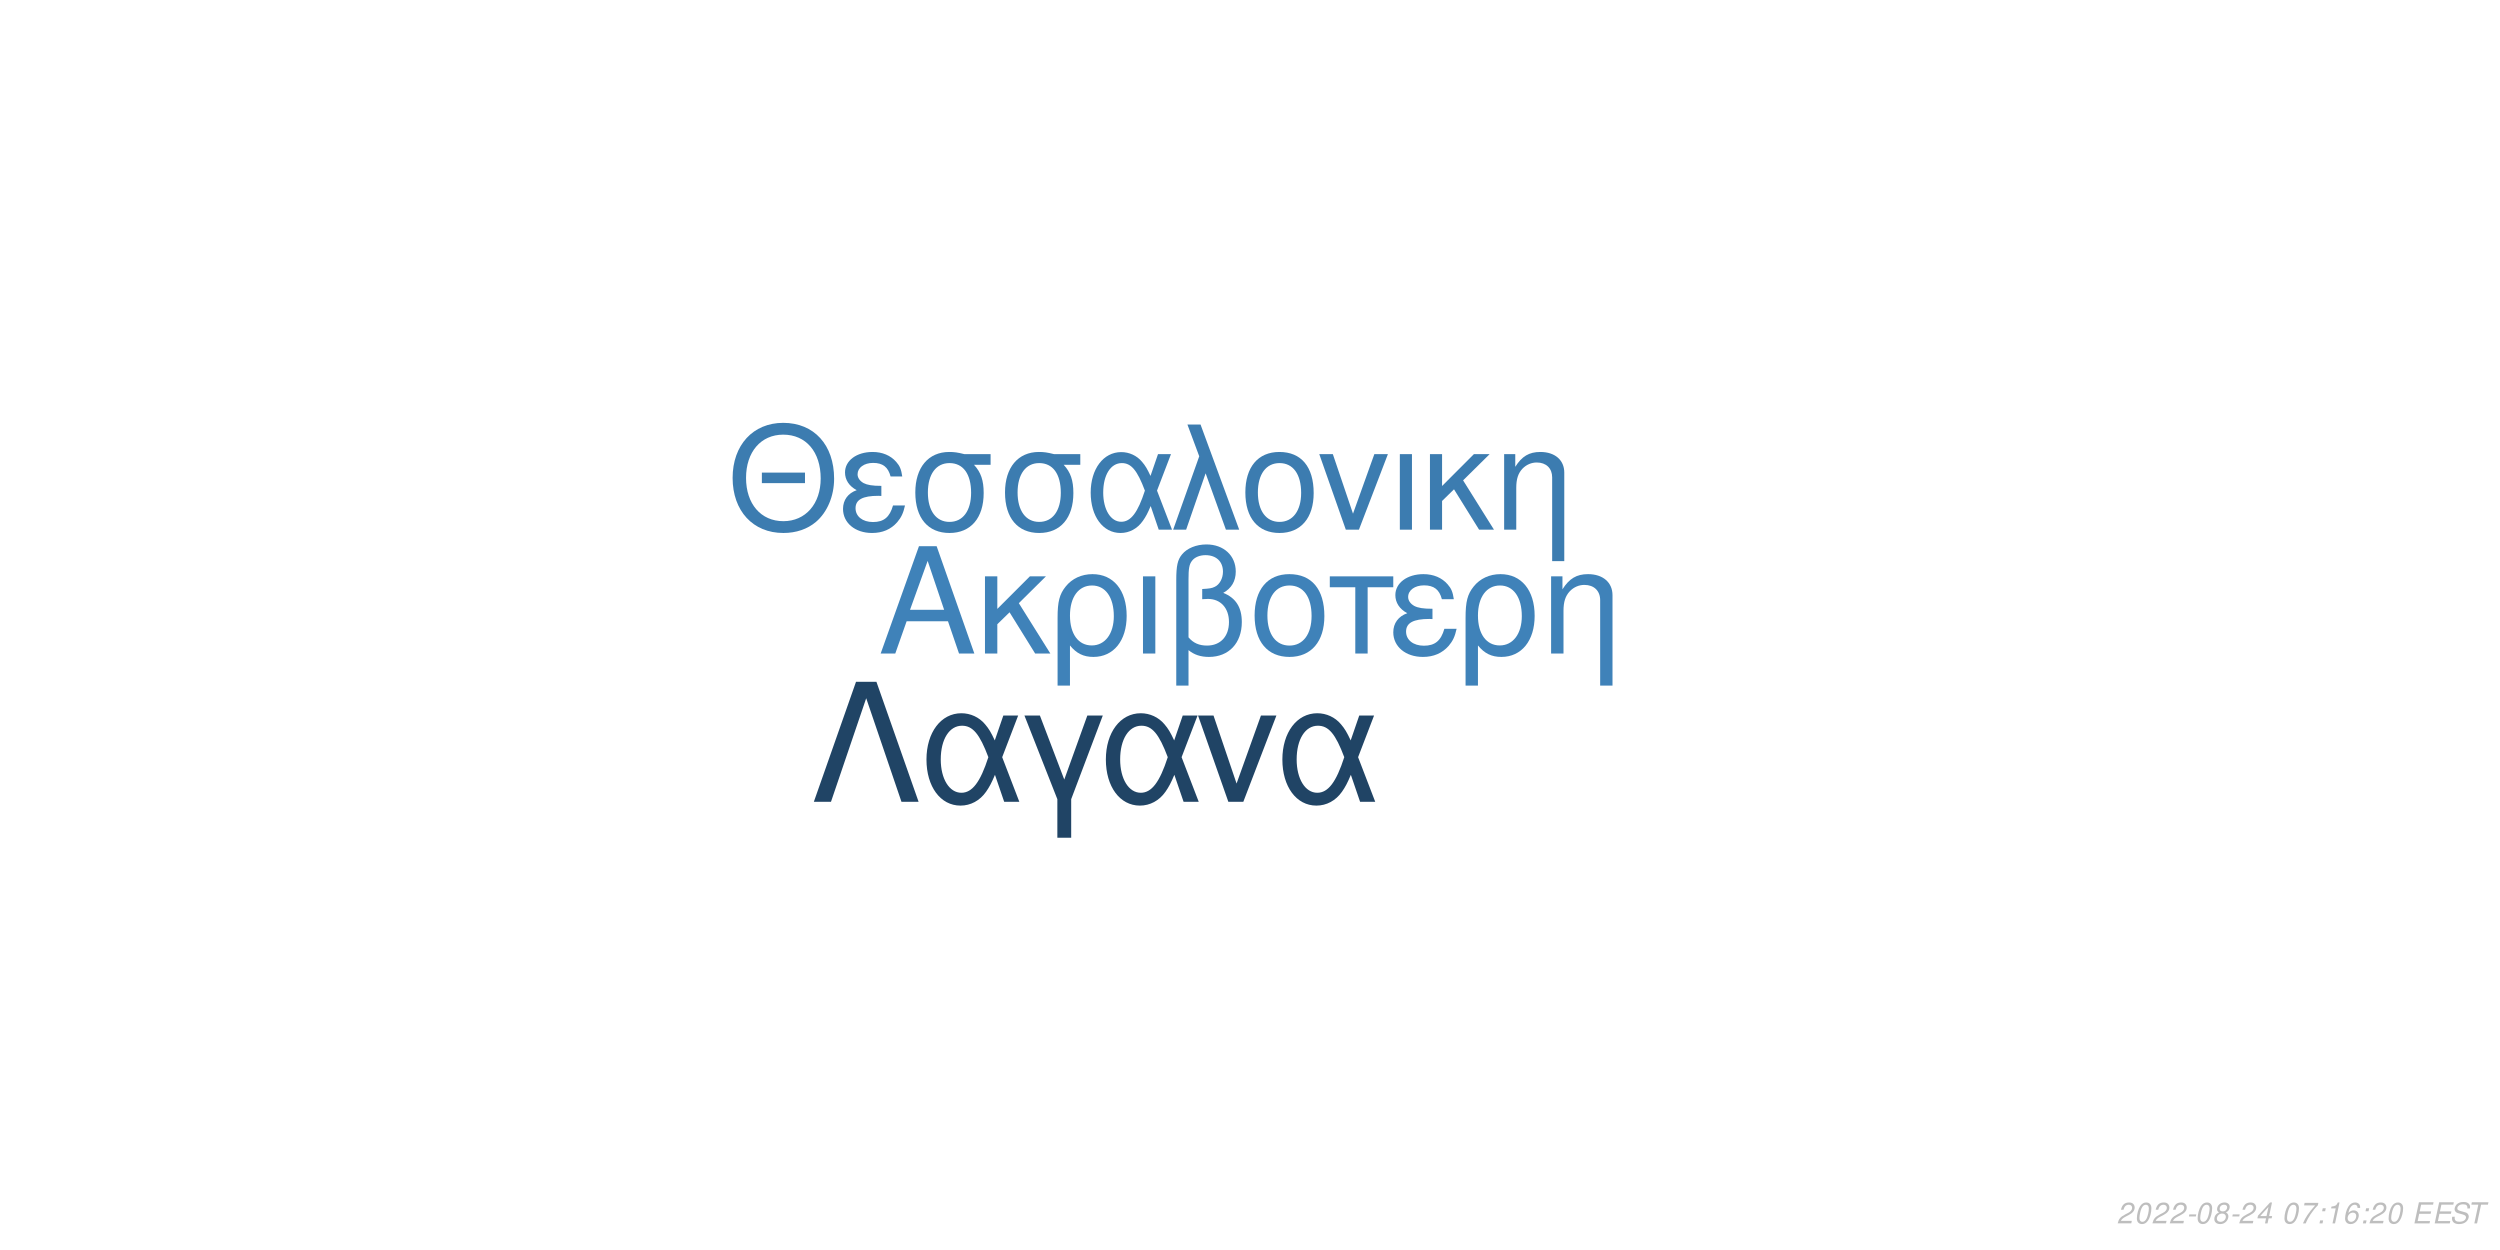
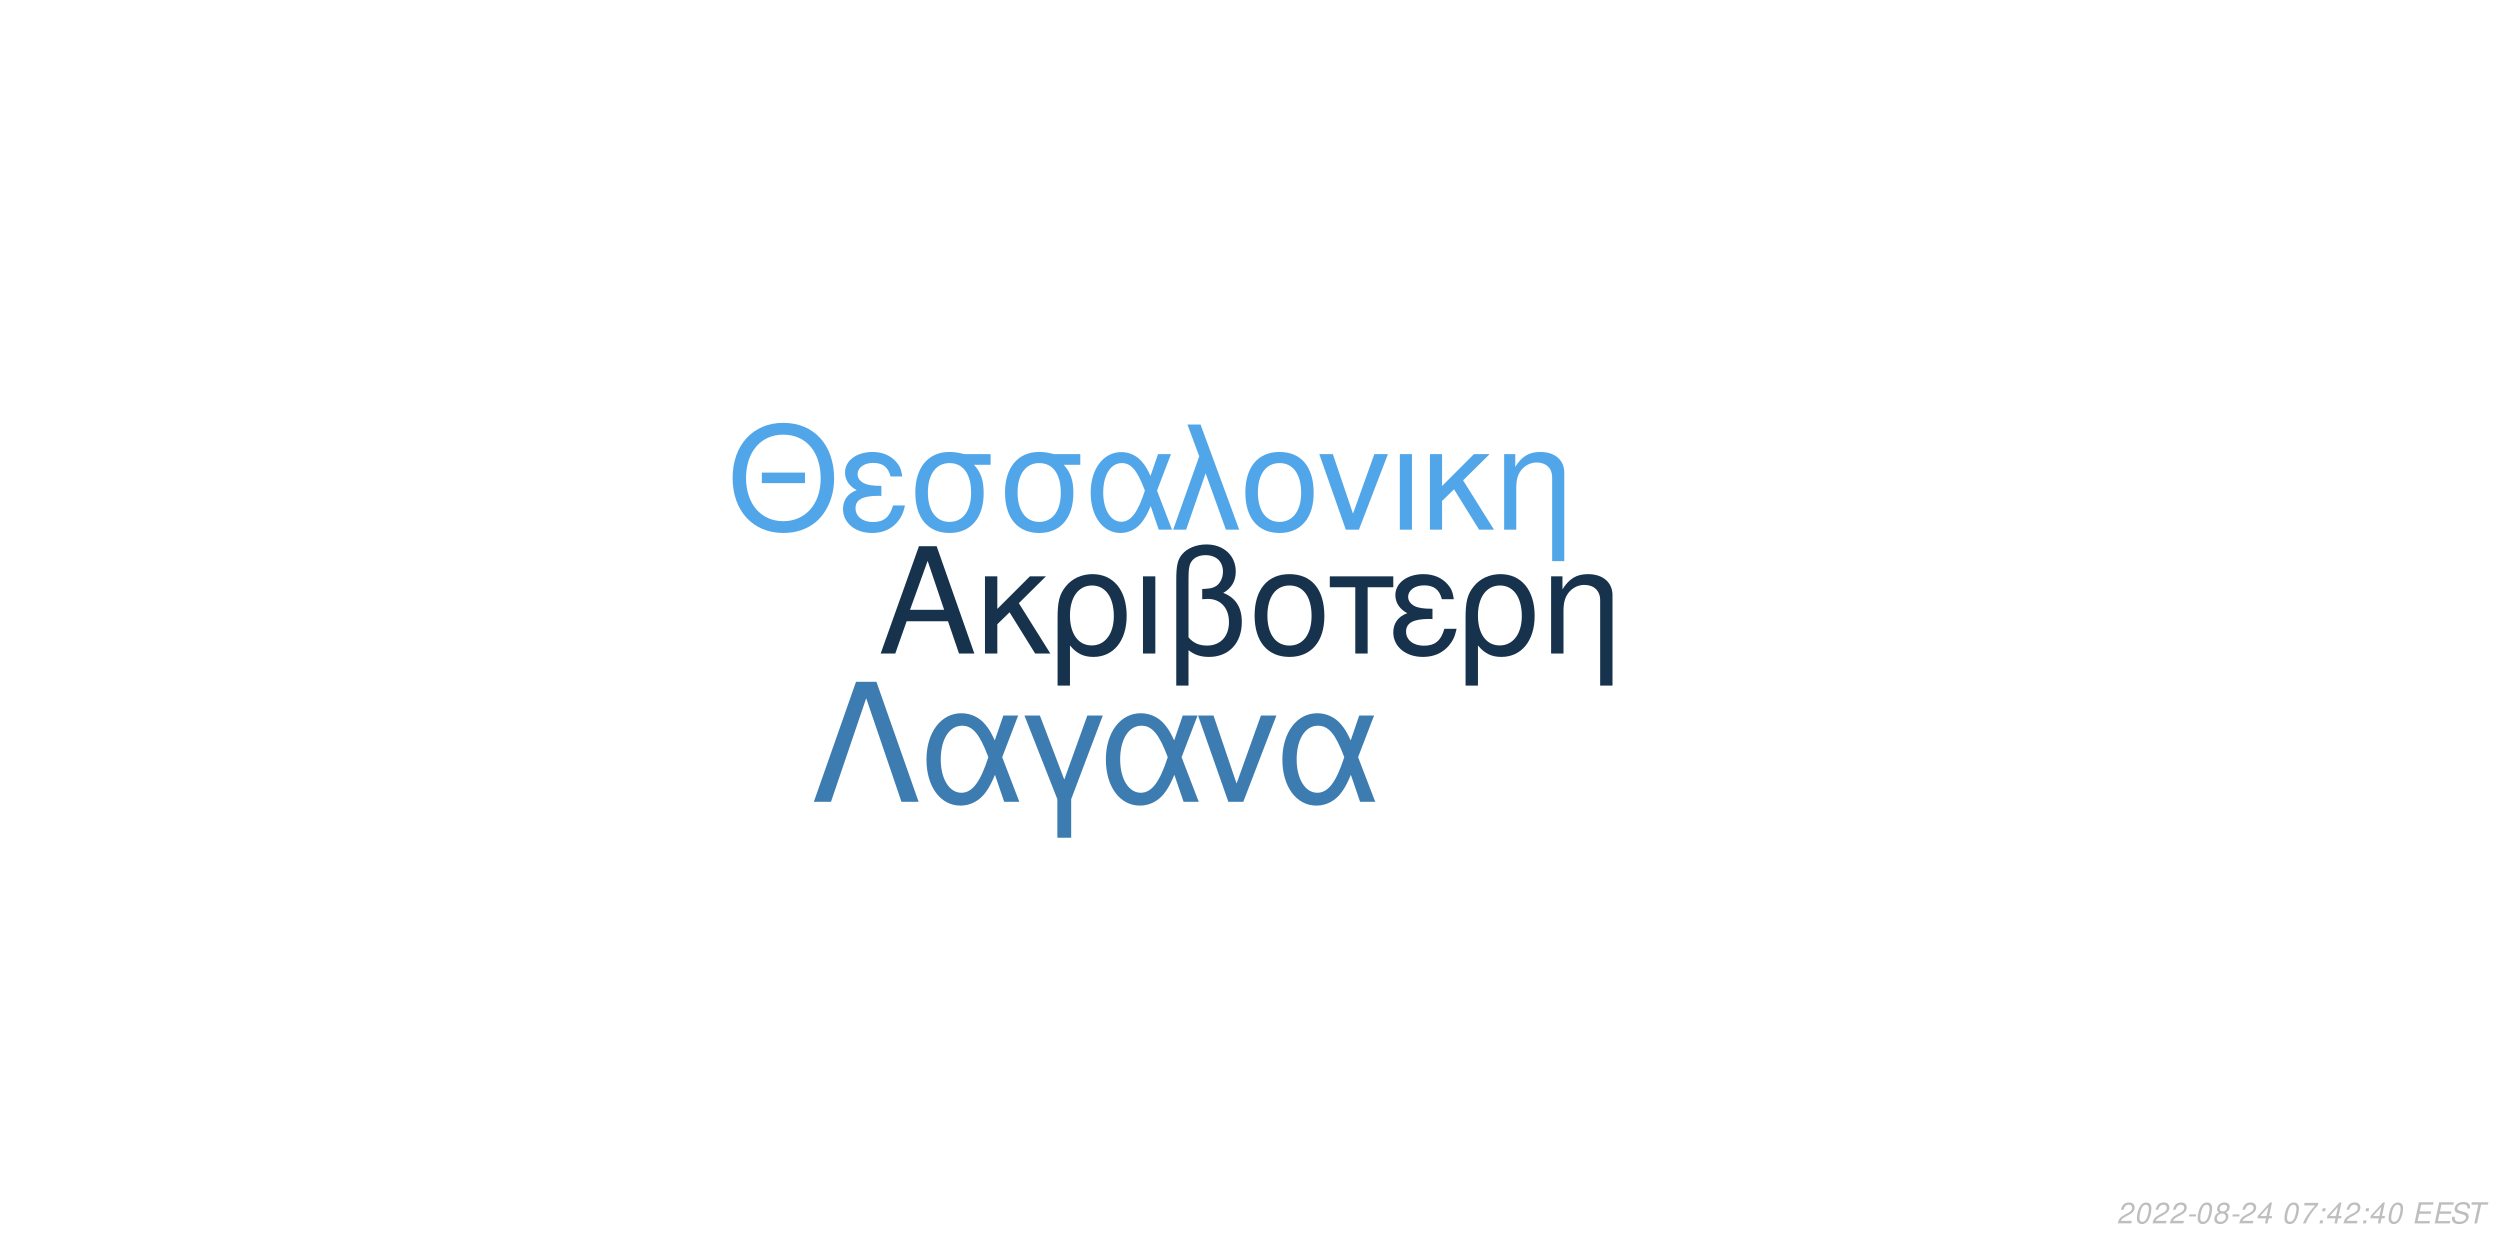
<svg xmlns="http://www.w3.org/2000/svg" xmlns:xlink="http://www.w3.org/1999/xlink" width="864pt" height="432pt" viewBox="0 0 864 432" version="1.1">
  <defs>
    <g>
      <symbol overflow="visible" id="glyph0-0">
        <path style="stroke:none;" d="" />
      </symbol>
      <symbol overflow="visible" id="glyph0-1">
        <path style="stroke:none;" d="M 24.125 -11.141 L 27.938 0 L 33.234 0 L 20.203 -37.094 L 14.094 -37.094 L 0.859 0 L 5.906 0 L 9.828 -11.141 Z M 22.797 -15.109 L 11 -15.109 L 17.094 -32.016 Z M 22.797 -15.109 " />
      </symbol>
      <symbol overflow="visible" id="glyph0-2">
        <path style="stroke:none;" d="M 7.172 -15.422 L 7.172 -26.672 L 2.906 -26.672 L 2.906 0 L 7.172 0 L 7.172 -10.125 L 11.406 -14.25 L 20.25 0 L 25.5 0 L 14.609 -17.406 L 23.969 -26.672 L 18.422 -26.672 Z M 7.172 -15.422 " />
      </symbol>
      <symbol overflow="visible" id="glyph0-3">
        <path style="stroke:none;" d="M 3 11.094 L 7.281 11.094 L 7.281 -2.797 C 9.516 -0.047 11.953 1.172 15.375 1.172 C 22.344 1.172 26.875 -4.422 26.875 -13.031 C 26.875 -21.891 22.297 -27.438 15.062 -27.438 C 11.297 -27.438 7.984 -25.906 5.797 -23.156 C 3.672 -20.516 3 -17.969 3 -12.359 Z M 14.906 -23.516 C 19.547 -23.516 22.438 -19.438 22.438 -12.922 C 22.438 -6.812 19.391 -2.797 14.812 -2.797 C 10.172 -2.797 7.281 -6.766 7.281 -13.125 C 7.281 -19.484 10.234 -23.516 14.906 -23.516 Z M 14.906 -23.516 " />
      </symbol>
      <symbol overflow="visible" id="glyph0-4">
        <path style="stroke:none;" d="M 3.516 0 L 7.781 0 L 7.781 -26.672 L 3.516 -26.672 Z M 3.516 0 " />
      </symbol>
      <symbol overflow="visible" id="glyph0-5">
        <path style="stroke:none;" d="M 4.016 11.094 L 8.25 11.094 L 8.25 -1.172 C 10.172 0.406 12.422 1.172 15.312 1.172 C 22.188 1.172 26.672 -3.609 26.672 -10.891 C 26.672 -15.984 24.578 -19.234 20.25 -20.969 C 23.109 -22.547 24.578 -25.031 24.578 -28.344 C 24.578 -33.844 20.406 -37.703 14.453 -37.703 C 10.938 -37.703 7.734 -36.391 6 -34.25 C 4.484 -32.422 4.016 -30.328 4.016 -25.391 Z M 8.25 -25.656 C 8.25 -29.359 8.5 -30.844 9.469 -32.062 C 10.375 -33.281 12.156 -34 14.094 -34 C 17.812 -34 20.156 -31.812 20.156 -28.297 C 20.156 -25.953 18.984 -23.812 17.297 -23.047 C 16.281 -22.547 15.469 -22.438 12.984 -22.297 L 12.984 -18.781 C 13.734 -18.828 14.344 -18.875 14.969 -18.875 C 19.344 -18.875 22.234 -15.719 22.234 -10.891 C 22.234 -5.906 19.281 -2.75 14.656 -2.75 C 11.953 -2.75 9.922 -3.609 8.25 -5.594 Z M 8.25 -25.656 " />
      </symbol>
      <symbol overflow="visible" id="glyph0-6">
        <path style="stroke:none;" d="M 14.094 -27.438 C 6.562 -27.438 2.094 -22.094 2.094 -13.125 C 2.094 -4.125 6.562 1.172 14.141 1.172 C 21.672 1.172 26.203 -4.172 26.203 -12.922 C 26.203 -22.188 21.828 -27.438 14.094 -27.438 Z M 14.141 -23.516 C 18.938 -23.516 21.781 -19.594 21.781 -12.984 C 21.781 -6.672 18.828 -2.75 14.141 -2.75 C 9.422 -2.75 6.516 -6.672 6.516 -13.125 C 6.516 -19.594 9.422 -23.516 14.141 -23.516 Z M 14.141 -23.516 " />
      </symbol>
      <symbol overflow="visible" id="glyph0-7">
        <path style="stroke:none;" d="M 7.891 0 L 12.156 0 L 12.156 -22.906 L 21.016 -22.906 L 21.016 -26.672 L -0.922 -26.672 L -0.922 -22.906 L 7.891 -22.906 Z M 7.891 0 " />
      </symbol>
      <symbol overflow="visible" id="glyph0-8">
        <path style="stroke:none;" d="M 14.562 -15.469 C 11.344 -15.469 9.562 -15.781 8.297 -16.438 C 6.922 -17.203 6.156 -18.328 6.156 -19.547 C 6.156 -21.891 8.453 -23.562 11.656 -23.562 C 15.062 -23.562 16.953 -22.094 17.812 -18.781 L 21.938 -18.781 C 21.578 -21.266 21.062 -22.5 19.797 -23.922 C 17.812 -26.203 14.906 -27.438 11.453 -27.438 C 5.797 -27.438 1.734 -24.375 1.734 -20.203 C 1.734 -17.609 3.156 -15.375 5.859 -13.938 C 2.797 -12.875 1.016 -10.484 1.016 -7.328 C 1.016 -2.391 5.297 1.172 11.25 1.172 C 14.969 1.172 17.906 -0.109 20.156 -2.641 C 21.578 -4.328 22.297 -5.797 22.906 -8.547 L 18.672 -8.547 C 17.5 -4.422 15.422 -2.703 11.609 -2.703 C 7.938 -2.703 5.438 -4.688 5.438 -7.578 C 5.438 -10.578 7.938 -11.953 13.484 -11.953 C 13.641 -11.953 14.094 -11.953 14.562 -11.906 Z M 14.562 -15.469 " />
      </symbol>
      <symbol overflow="visible" id="glyph0-9">
        <path style="stroke:none;" d="M 3.562 -26.672 L 3.562 0 L 7.844 0 L 7.844 -14.703 C 7.844 -17.906 8.5 -19.891 10.031 -21.531 C 11.406 -22.953 13.188 -23.719 15.062 -23.719 C 18.375 -23.719 20.516 -21.672 20.516 -18.469 L 20.516 11.094 L 24.781 11.094 L 24.781 -20.156 C 24.781 -24.578 21.469 -27.438 16.328 -27.438 C 12.359 -27.438 9.828 -25.906 7.484 -22.188 L 7.484 -26.672 Z M 3.562 -26.672 " />
      </symbol>
      <symbol overflow="visible" id="glyph1-0">
        <path style="stroke:none;" d="" />
      </symbol>
      <symbol overflow="visible" id="glyph1-1">
        <path style="stroke:none;" d="M 26.859 -19.734 L 11.953 -19.734 L 11.953 -16.094 L 26.859 -16.094 Z M 19.328 -36.922 C 8.922 -36.922 1.844 -29.25 1.844 -17.891 C 1.844 -6.484 8.875 1.141 19.391 1.141 C 23.812 1.141 27.703 -0.203 30.641 -2.688 C 34.578 -6.031 36.922 -11.656 36.922 -17.594 C 36.922 -29.297 30 -36.922 19.328 -36.922 Z M 19.328 -32.844 C 27.203 -32.844 32.281 -26.906 32.281 -17.688 C 32.281 -8.922 27.062 -2.938 19.391 -2.938 C 11.609 -2.938 6.484 -8.922 6.484 -17.891 C 6.484 -26.859 11.609 -32.844 19.328 -32.844 Z M 19.328 -32.844 " />
      </symbol>
      <symbol overflow="visible" id="glyph1-2">
        <path style="stroke:none;" d="M 14.25 -15.141 C 11.109 -15.141 9.375 -15.453 8.125 -16.094 C 6.781 -16.844 6.031 -17.938 6.031 -19.141 C 6.031 -21.422 8.266 -23.078 11.406 -23.078 C 14.75 -23.078 16.594 -21.625 17.438 -18.391 L 21.469 -18.391 C 21.125 -20.828 20.625 -22.031 19.391 -23.422 C 17.438 -25.656 14.594 -26.859 11.219 -26.859 C 5.688 -26.859 1.688 -23.875 1.688 -19.781 C 1.688 -17.234 3.094 -15.047 5.734 -13.656 C 2.734 -12.609 1 -10.266 1 -7.172 C 1 -2.344 5.188 1.141 11.016 1.141 C 14.656 1.141 17.547 -0.094 19.734 -2.594 C 21.125 -4.234 21.828 -5.688 22.422 -8.375 L 18.281 -8.375 C 17.141 -4.328 15.094 -2.641 11.359 -2.641 C 7.766 -2.641 5.328 -4.578 5.328 -7.422 C 5.328 -10.359 7.766 -11.703 13.203 -11.703 C 13.359 -11.703 13.797 -11.703 14.25 -11.656 Z M 14.25 -15.141 " />
      </symbol>
      <symbol overflow="visible" id="glyph1-3">
        <path style="stroke:none;" d="M 29 -26.109 L 19.938 -26.109 C 17.594 -26.703 16.438 -26.859 14.703 -26.859 C 7.469 -26.859 2.984 -21.469 2.984 -12.859 C 2.984 -4.031 7.375 1.141 14.797 1.141 C 22.172 1.141 26.609 -4.078 26.609 -12.656 C 26.609 -17.047 25.656 -19.828 23.266 -22.422 L 29 -22.422 Z M 14.797 -23.016 C 19.531 -23.016 22.266 -19.234 22.266 -12.75 C 22.266 -6.531 19.438 -2.688 14.797 -2.688 C 10.172 -2.688 7.328 -6.531 7.328 -12.859 C 7.328 -19.188 10.172 -23.016 14.797 -23.016 Z M 14.797 -23.016 " />
      </symbol>
      <symbol overflow="visible" id="glyph1-4">
        <path style="stroke:none;" d="M 29.344 -26.109 L 24.859 -26.109 L 22.266 -18.578 C 21.125 -21.031 20.484 -22.125 19.328 -23.469 C 17.547 -25.609 14.906 -26.812 12.156 -26.812 C 5.984 -26.812 1.594 -20.984 1.594 -12.812 C 1.594 -4.578 5.828 1.141 11.906 1.141 C 14.953 1.141 17.734 -0.344 19.625 -3.047 C 20.672 -4.531 21.281 -5.688 22.328 -8.172 L 25.109 0 L 29.703 0 L 24.516 -13.5 Z M 20.328 -13.5 C 17.891 -5.922 15.453 -2.734 12.156 -2.734 C 8.516 -2.734 5.922 -6.922 5.922 -12.812 C 5.922 -18.938 8.516 -23.016 12.359 -23.016 C 15.594 -23.016 17.688 -20.531 20.328 -13.5 Z M 20.328 -13.5 " />
      </symbol>
      <symbol overflow="visible" id="glyph1-5">
        <path style="stroke:none;" d="M 1.094 0 L 5.578 0 L 12.312 -19.484 L 19.328 0 L 23.922 0 L 10.562 -36.328 L 6.031 -36.328 L 10.109 -25.359 Z M 1.094 0 " />
      </symbol>
      <symbol overflow="visible" id="glyph1-6">
        <path style="stroke:none;" d="M 13.797 -26.859 C 6.422 -26.859 2.047 -21.625 2.047 -12.859 C 2.047 -4.031 6.422 1.141 13.859 1.141 C 21.234 1.141 25.656 -4.078 25.656 -12.656 C 25.656 -21.719 21.375 -26.859 13.797 -26.859 Z M 13.859 -23.016 C 18.531 -23.016 21.328 -19.188 21.328 -12.703 C 21.328 -6.531 18.438 -2.688 13.859 -2.688 C 9.219 -2.688 6.375 -6.531 6.375 -12.859 C 6.375 -19.188 9.219 -23.016 13.859 -23.016 Z M 13.859 -23.016 " />
      </symbol>
      <symbol overflow="visible" id="glyph1-7">
        <path style="stroke:none;" d="M 14.297 0 L 24.312 -26.109 L 19.625 -26.109 L 12.25 -5.531 L 5.281 -26.109 L 0.594 -26.109 L 9.766 0 Z M 14.297 0 " />
      </symbol>
      <symbol overflow="visible" id="glyph1-8">
        <path style="stroke:none;" d="M 3.438 0 L 7.625 0 L 7.625 -26.109 L 3.438 -26.109 Z M 3.438 0 " />
      </symbol>
      <symbol overflow="visible" id="glyph1-9">
        <path style="stroke:none;" d="M 7.031 -15.094 L 7.031 -26.109 L 2.844 -26.109 L 2.844 0 L 7.031 0 L 7.031 -9.922 L 11.156 -13.953 L 19.828 0 L 24.969 0 L 14.297 -17.047 L 23.469 -26.109 L 18.031 -26.109 Z M 7.031 -15.094 " />
      </symbol>
      <symbol overflow="visible" id="glyph1-10">
        <path style="stroke:none;" d="M 3.484 -26.109 L 3.484 0 L 7.672 0 L 7.672 -14.406 C 7.672 -17.547 8.328 -19.484 9.812 -21.078 C 11.156 -22.469 12.906 -23.219 14.75 -23.219 C 17.984 -23.219 20.078 -21.234 20.078 -18.094 L 20.078 10.859 L 24.266 10.859 L 24.266 -19.734 C 24.266 -24.062 21.031 -26.859 16 -26.859 C 12.109 -26.859 9.609 -25.359 7.328 -21.719 L 7.328 -26.109 Z M 3.484 -26.109 " />
      </symbol>
      <symbol overflow="visible" id="glyph2-0">
        <path style="stroke:none;" d="" />
      </symbol>
      <symbol overflow="visible" id="glyph2-1">
        <path style="stroke:none;" d="M 22.531 -41.484 L 15.484 -41.484 L 0.906 0 L 6.828 0 L 19 -35.797 L 31.188 0 L 37.109 0 Z M 22.531 -41.484 " />
      </symbol>
      <symbol overflow="visible" id="glyph2-2">
        <path style="stroke:none;" d="M 33.516 -29.812 L 28.391 -29.812 L 25.438 -21.219 C 24.125 -24.016 23.391 -25.266 22.078 -26.797 C 20.031 -29.25 17.016 -30.609 13.891 -30.609 C 6.828 -30.609 1.828 -23.953 1.828 -14.625 C 1.828 -5.234 6.656 1.312 13.594 1.312 C 17.078 1.312 20.266 -0.391 22.422 -3.469 C 23.609 -5.172 24.297 -6.484 25.5 -9.328 L 28.688 0 L 33.922 0 L 28 -15.422 Z M 23.219 -15.422 C 20.422 -6.766 17.641 -3.125 13.891 -3.125 C 9.734 -3.125 6.766 -7.906 6.766 -14.625 C 6.766 -21.625 9.734 -26.297 14.109 -26.297 C 17.812 -26.297 20.203 -23.453 23.219 -15.422 Z M 23.219 -15.422 " />
      </symbol>
      <symbol overflow="visible" id="glyph2-3">
        <path style="stroke:none;" d="M 12.062 12.406 L 16.844 12.406 L 16.844 -0.906 L 27.766 -29.812 L 22.422 -29.812 L 14.453 -7.688 L 6.031 -29.812 L 0.688 -29.812 L 12.062 -0.906 Z M 12.062 12.406 " />
      </symbol>
      <symbol overflow="visible" id="glyph2-4">
        <path style="stroke:none;" d="M 16.328 0 L 27.766 -29.812 L 22.422 -29.812 L 14 -6.312 L 6.031 -29.812 L 0.688 -29.812 L 11.156 0 Z M 16.328 0 " />
      </symbol>
      <symbol overflow="visible" id="glyph3-0">
        <path style="stroke:none;" d="" />
      </symbol>
      <symbol overflow="visible" id="glyph3-1">
        <path style="stroke:none;" d="M 5.234 -0.875 L 1.469 -0.875 C 1.641 -1.375 2.203 -1.891 3.109 -2.344 L 4.234 -2.938 C 5.562 -3.625 6.219 -4.469 6.219 -5.484 C 6.219 -5.938 6.062 -6.359 5.797 -6.656 C 5.469 -7.047 4.984 -7.234 4.312 -7.234 C 2.766 -7.234 1.891 -6.453 1.484 -4.734 L 2.375 -4.734 C 2.484 -5.188 2.609 -5.484 2.797 -5.75 C 3.094 -6.203 3.609 -6.453 4.188 -6.453 C 4.891 -6.453 5.344 -6.031 5.344 -5.375 C 5.344 -4.703 4.859 -4.094 4.016 -3.656 L 2.984 -3.125 C 1.234 -2.188 0.797 -1.656 0.344 -0.016 L 5.047 -0.016 Z M 5.234 -0.875 " />
      </symbol>
      <symbol overflow="visible" id="glyph3-2">
        <path style="stroke:none;" d="M 4.203 -7.234 C 3.375 -7.234 2.688 -6.812 2.125 -5.984 C 1.484 -5.047 0.984 -3.188 0.984 -1.734 C 0.984 -1.109 1.172 -0.562 1.484 -0.266 C 1.797 0.047 2.281 0.234 2.766 0.234 C 3.625 0.234 4.281 -0.156 4.859 -1.016 C 5.516 -1.953 6 -3.797 6 -5.266 C 6 -6.5 5.328 -7.234 4.203 -7.234 Z M 4.094 -6.453 C 4.734 -6.453 5.125 -5.984 5.125 -5.156 C 5.125 -4.203 4.781 -2.625 4.406 -1.812 C 3.984 -0.938 3.516 -0.547 2.875 -0.547 C 2.25 -0.547 1.875 -1.031 1.875 -1.828 C 1.875 -2.797 2.203 -4.344 2.594 -5.203 C 2.984 -6.047 3.453 -6.453 4.094 -6.453 Z M 4.094 -6.453 " />
      </symbol>
      <symbol overflow="visible" id="glyph3-3">
        <path style="stroke:none;" d="M 3.516 -3.125 L 1.125 -3.125 L 0.969 -2.406 L 3.359 -2.406 Z M 3.516 -3.125 " />
      </symbol>
      <symbol overflow="visible" id="glyph3-4">
        <path style="stroke:none;" d="M 4.766 -3.797 C 5.078 -3.969 5.234 -4.078 5.438 -4.234 C 5.812 -4.594 6.062 -5.172 6.062 -5.734 C 6.062 -6.625 5.344 -7.234 4.266 -7.234 C 2.812 -7.234 1.703 -6.219 1.703 -4.875 C 1.703 -4.406 1.875 -4.125 2.359 -3.812 C 1.297 -3.312 0.75 -2.516 0.75 -1.469 C 0.75 -0.438 1.547 0.234 2.812 0.234 C 3.656 0.234 4.359 -0.094 4.938 -0.734 C 5.359 -1.234 5.609 -1.859 5.609 -2.438 C 5.609 -3.047 5.312 -3.516 4.766 -3.797 Z M 4.109 -6.453 C 4.797 -6.453 5.188 -6.125 5.188 -5.578 C 5.188 -5.266 5.062 -4.922 4.859 -4.672 C 4.562 -4.312 4.188 -4.156 3.656 -4.156 C 2.984 -4.156 2.594 -4.453 2.594 -4.984 C 2.594 -5.859 3.203 -6.453 4.109 -6.453 Z M 3.453 -3.406 C 4.234 -3.406 4.734 -2.984 4.734 -2.312 C 4.734 -1.312 3.922 -0.547 2.875 -0.547 C 2.125 -0.547 1.625 -0.969 1.625 -1.625 C 1.625 -2.609 2.438 -3.406 3.453 -3.406 Z M 3.453 -3.406 " />
      </symbol>
      <symbol overflow="visible" id="glyph3-5">
        <path style="stroke:none;" d="M 3.625 -1.75 L 3.266 0 L 4.141 0 L 4.516 -1.75 L 5.562 -1.75 L 5.734 -2.531 L 4.688 -2.531 L 5.688 -7.234 L 5.016 -7.234 L 0.844 -2.672 L 0.641 -1.75 Z M 3.797 -2.531 L 1.594 -2.531 L 4.469 -5.703 Z M 3.797 -2.531 " />
      </symbol>
      <symbol overflow="visible" id="glyph3-6">
        <path style="stroke:none;" d="" />
      </symbol>
      <symbol overflow="visible" id="glyph3-7">
        <path style="stroke:none;" d="M 6.703 -7.094 L 1.953 -7.094 L 1.766 -6.219 L 5.594 -6.219 C 3.344 -3.688 2.266 -2.109 1.375 0 L 2.344 0 C 3.031 -1.906 4.828 -4.594 6.547 -6.281 Z M 6.703 -7.094 " />
      </symbol>
      <symbol overflow="visible" id="glyph3-8">
        <path style="stroke:none;" d="M 2.359 -1.031 L 1.312 -1.031 L 1.094 0 L 2.141 0 Z M 3.266 -5.234 L 2.219 -5.234 L 2 -4.203 L 3.047 -4.203 Z M 3.266 -5.234 " />
      </symbol>
      <symbol overflow="visible" id="glyph3-9">
-         <path style="stroke:none;" d="M 3.703 -5.188 L 2.594 0 L 3.469 0 L 5.016 -7.234 L 4.438 -7.234 C 3.906 -6.156 3.688 -6.016 2.234 -5.812 L 2.109 -5.188 Z M 3.703 -5.188 " />
+         <path style="stroke:none;" d="M 2.547 -3.312 L 6.5 -3.312 L 6.688 -4.141 L 2.719 -4.141 L 3.219 -6.469 L 7.344 -6.469 L 7.516 -7.297 L 2.453 -7.297 L 0.906 0 L 6.125 0 L 6.297 -0.812 L 2.016 -0.812 Z M 2.547 -3.312 " />
      </symbol>
      <symbol overflow="visible" id="glyph3-10">
-         <path style="stroke:none;" d="M 6.125 -5.344 L 6.141 -5.625 C 6.141 -6.609 5.453 -7.234 4.391 -7.234 C 3.438 -7.234 2.641 -6.719 2.016 -5.703 C 1.422 -4.781 0.938 -2.953 0.938 -1.688 C 0.938 -0.516 1.688 0.234 2.859 0.234 C 3.703 0.234 4.438 -0.156 5 -0.875 C 5.406 -1.422 5.672 -2.156 5.672 -2.766 C 5.672 -3.812 4.969 -4.5 3.906 -4.5 C 3.234 -4.5 2.672 -4.234 2.094 -3.625 C 2.406 -5.375 3.234 -6.453 4.25 -6.453 C 4.703 -6.453 5.062 -6.234 5.172 -5.844 C 5.203 -5.719 5.234 -5.578 5.25 -5.344 Z M 3.656 -3.734 C 4.344 -3.734 4.797 -3.281 4.797 -2.625 C 4.797 -1.469 3.984 -0.547 2.984 -0.547 C 2.297 -0.547 1.812 -1.047 1.812 -1.766 C 1.812 -2.859 2.625 -3.734 3.656 -3.734 Z M 3.656 -3.734 " />
+         <path style="stroke:none;" d="M 7.062 -5.156 C 7.125 -5.438 7.141 -5.562 7.141 -5.703 C 7.141 -6.156 6.938 -6.594 6.594 -6.891 C 6.188 -7.25 5.656 -7.406 4.875 -7.406 C 3.844 -7.406 3.047 -7.125 2.5 -6.562 C 2.094 -6.141 1.781 -5.438 1.781 -4.922 C 1.781 -4.297 2.219 -3.766 2.891 -3.562 L 4.594 -3.094 C 5.406 -2.859 5.734 -2.578 5.734 -2.094 C 5.734 -1.781 5.547 -1.406 5.266 -1.141 C 4.844 -0.766 4.266 -0.578 3.453 -0.578 C 2.328 -0.578 1.812 -0.984 1.812 -1.906 C 1.812 -2.047 1.812 -2.125 1.844 -2.312 L 0.984 -2.312 C 0.906 -2.062 0.891 -1.906 0.891 -1.688 C 0.891 -0.484 1.797 0.234 3.297 0.234 C 4.359 0.234 5.234 -0.062 5.812 -0.609 C 6.344 -1.078 6.688 -1.797 6.688 -2.375 C 6.688 -2.641 6.609 -2.906 6.453 -3.156 C 6.234 -3.5 5.938 -3.703 5.469 -3.828 L 3.75 -4.312 C 2.984 -4.547 2.734 -4.734 2.734 -5.188 C 2.734 -5.547 2.875 -5.844 3.188 -6.109 C 3.547 -6.438 4.031 -6.594 4.703 -6.594 C 5.266 -6.594 5.688 -6.484 5.906 -6.297 C 6.094 -6.125 6.219 -5.797 6.219 -5.516 C 6.219 -5.422 6.203 -5.344 6.188 -5.156 Z M 7.062 -5.156 " />
      </symbol>
      <symbol overflow="visible" id="glyph3-11">
-         <path style="stroke:none;" d="M 2.547 -3.312 L 6.5 -3.312 L 6.688 -4.141 L 2.719 -4.141 L 3.219 -6.469 L 7.344 -6.469 L 7.516 -7.297 L 2.453 -7.297 L 0.906 0 L 6.125 0 L 6.297 -0.812 L 2.016 -0.812 Z M 2.547 -3.312 " />
-       </symbol>
-       <symbol overflow="visible" id="glyph3-12">
-         <path style="stroke:none;" d="M 7.062 -5.156 C 7.125 -5.438 7.141 -5.562 7.141 -5.703 C 7.141 -6.156 6.938 -6.594 6.594 -6.891 C 6.188 -7.25 5.656 -7.406 4.875 -7.406 C 3.844 -7.406 3.047 -7.125 2.5 -6.562 C 2.094 -6.141 1.781 -5.438 1.781 -4.922 C 1.781 -4.297 2.219 -3.766 2.891 -3.562 L 4.594 -3.094 C 5.406 -2.859 5.734 -2.578 5.734 -2.094 C 5.734 -1.781 5.547 -1.406 5.266 -1.141 C 4.844 -0.766 4.266 -0.578 3.453 -0.578 C 2.328 -0.578 1.812 -0.984 1.812 -1.906 C 1.812 -2.047 1.812 -2.125 1.844 -2.312 L 0.984 -2.312 C 0.906 -2.062 0.891 -1.906 0.891 -1.688 C 0.891 -0.484 1.797 0.234 3.297 0.234 C 4.359 0.234 5.234 -0.062 5.812 -0.609 C 6.344 -1.078 6.688 -1.797 6.688 -2.375 C 6.688 -2.641 6.609 -2.906 6.453 -3.156 C 6.234 -3.5 5.938 -3.703 5.469 -3.828 L 3.75 -4.312 C 2.984 -4.547 2.734 -4.734 2.734 -5.188 C 2.734 -5.547 2.875 -5.844 3.188 -6.109 C 3.547 -6.438 4.031 -6.594 4.703 -6.594 C 5.266 -6.594 5.688 -6.484 5.906 -6.297 C 6.094 -6.125 6.219 -5.797 6.219 -5.516 C 6.219 -5.422 6.203 -5.344 6.188 -5.156 Z M 7.062 -5.156 " />
-       </symbol>
-       <symbol overflow="visible" id="glyph3-13">
        <path style="stroke:none;" d="M 4.938 -6.469 L 7.312 -6.469 L 7.484 -7.297 L 1.75 -7.297 L 1.578 -6.469 L 3.984 -6.469 L 2.609 0 L 3.547 0 Z M 4.938 -6.469 " />
      </symbol>
    </g>
  </defs>
  <g id="surface1">
    <rect x="0" y="0" width="864" height="432" style="fill:rgb(100%,100%,100%);fill-opacity:1;stroke:none;" />
-     <g style="fill:rgb(24.706%,50.98%,72.549%);fill-opacity:1;">
+     <g style="fill:rgb(9.02%,19.608%,29.804%);fill-opacity:1;">
      <use xlink:href="#glyph0-1" x="303.5" y="225.861" />
      <use xlink:href="#glyph0-2" x="337.5" y="225.861" />
      <use xlink:href="#glyph0-3" x="362.5" y="225.861" />
      <use xlink:href="#glyph0-4" x="391.5" y="225.861" />
      <use xlink:href="#glyph0-5" x="402.5" y="225.861" />
      <use xlink:href="#glyph0-6" x="431.5" y="225.861" />
      <use xlink:href="#glyph0-7" x="460.5" y="225.861" />
      <use xlink:href="#glyph0-8" x="480.5" y="225.861" />
      <use xlink:href="#glyph0-3" x="503.5" y="225.861" />
      <use xlink:href="#glyph0-9" x="532.5" y="225.861" />
    </g>
-     <g style="fill:rgb(23.529%,48.627%,69.02%);fill-opacity:1;">
+     <g style="fill:rgb(31.765%,65.098%,91.373%);fill-opacity:1;">
      <use xlink:href="#glyph1-1" x="251.348" y="183.058" />
      <use xlink:href="#glyph1-2" x="290.348" y="183.058" />
      <use xlink:href="#glyph1-3" x="313.348" y="183.058" />
      <use xlink:href="#glyph1-3" x="344.348" y="183.058" />
      <use xlink:href="#glyph1-4" x="375.348" y="183.058" />
      <use xlink:href="#glyph1-5" x="404.348" y="183.058" />
      <use xlink:href="#glyph1-6" x="428.348" y="183.058" />
      <use xlink:href="#glyph1-7" x="455.348" y="183.058" />
      <use xlink:href="#glyph1-8" x="480.348" y="183.058" />
      <use xlink:href="#glyph1-9" x="491.348" y="183.058" />
      <use xlink:href="#glyph1-10" x="516.348" y="183.058" />
    </g>
-     <g style="fill:rgb(12.549%,26.667%,39.608%);fill-opacity:1;">
+     <g style="fill:rgb(23.529%,48.627%,69.02%);fill-opacity:1;">
      <use xlink:href="#glyph2-1" x="280.359" y="277.105" />
      <use xlink:href="#glyph2-2" x="318.359" y="277.105" />
      <use xlink:href="#glyph2-3" x="353.359" y="277.105" />
      <use xlink:href="#glyph2-2" x="380.359" y="277.105" />
      <use xlink:href="#glyph2-4" x="413.359" y="277.105" />
      <use xlink:href="#glyph2-2" x="441.359" y="277.105" />
    </g>
    <g style="fill:rgb(74.51%,74.51%,74.51%);fill-opacity:1;">
      <use xlink:href="#glyph3-1" x="731.52" y="422.81" />
      <use xlink:href="#glyph3-2" x="737.52" y="422.81" />
      <use xlink:href="#glyph3-1" x="743.52" y="422.81" />
      <use xlink:href="#glyph3-1" x="749.52" y="422.81" />
      <use xlink:href="#glyph3-3" x="755.52" y="422.81" />
      <use xlink:href="#glyph3-2" x="758.52" y="422.81" />
      <use xlink:href="#glyph3-4" x="764.52" y="422.81" />
      <use xlink:href="#glyph3-3" x="770.52" y="422.81" />
      <use xlink:href="#glyph3-1" x="773.52" y="422.81" />
      <use xlink:href="#glyph3-5" x="779.52" y="422.81" />
      <use xlink:href="#glyph3-6" x="785.52" y="422.81" />
      <use xlink:href="#glyph3-2" x="788.52" y="422.81" />
      <use xlink:href="#glyph3-7" x="794.52" y="422.81" />
      <use xlink:href="#glyph3-8" x="800.52" y="422.81" />
-       <use xlink:href="#glyph3-9" x="803.52" y="422.81" />
-       <use xlink:href="#glyph3-10" x="809.52" y="422.81" />
+       <use xlink:href="#glyph3-5" x="803.52" y="422.81" />
+       <use xlink:href="#glyph3-1" x="809.52" y="422.81" />
      <use xlink:href="#glyph3-8" x="815.52" y="422.81" />
-       <use xlink:href="#glyph3-1" x="818.52" y="422.81" />
+       <use xlink:href="#glyph3-5" x="818.52" y="422.81" />
      <use xlink:href="#glyph3-2" x="824.52" y="422.81" />
      <use xlink:href="#glyph3-6" x="830.52" y="422.81" />
-       <use xlink:href="#glyph3-11" x="833.52" y="422.81" />
-       <use xlink:href="#glyph3-11" x="840.52" y="422.81" />
-       <use xlink:href="#glyph3-12" x="846.52" y="422.81" />
-       <use xlink:href="#glyph3-13" x="852.52" y="422.81" />
+       <use xlink:href="#glyph3-9" x="833.52" y="422.81" />
+       <use xlink:href="#glyph3-9" x="840.52" y="422.81" />
+       <use xlink:href="#glyph3-10" x="846.52" y="422.81" />
+       <use xlink:href="#glyph3-11" x="852.52" y="422.81" />
    </g>
  </g>
</svg>
